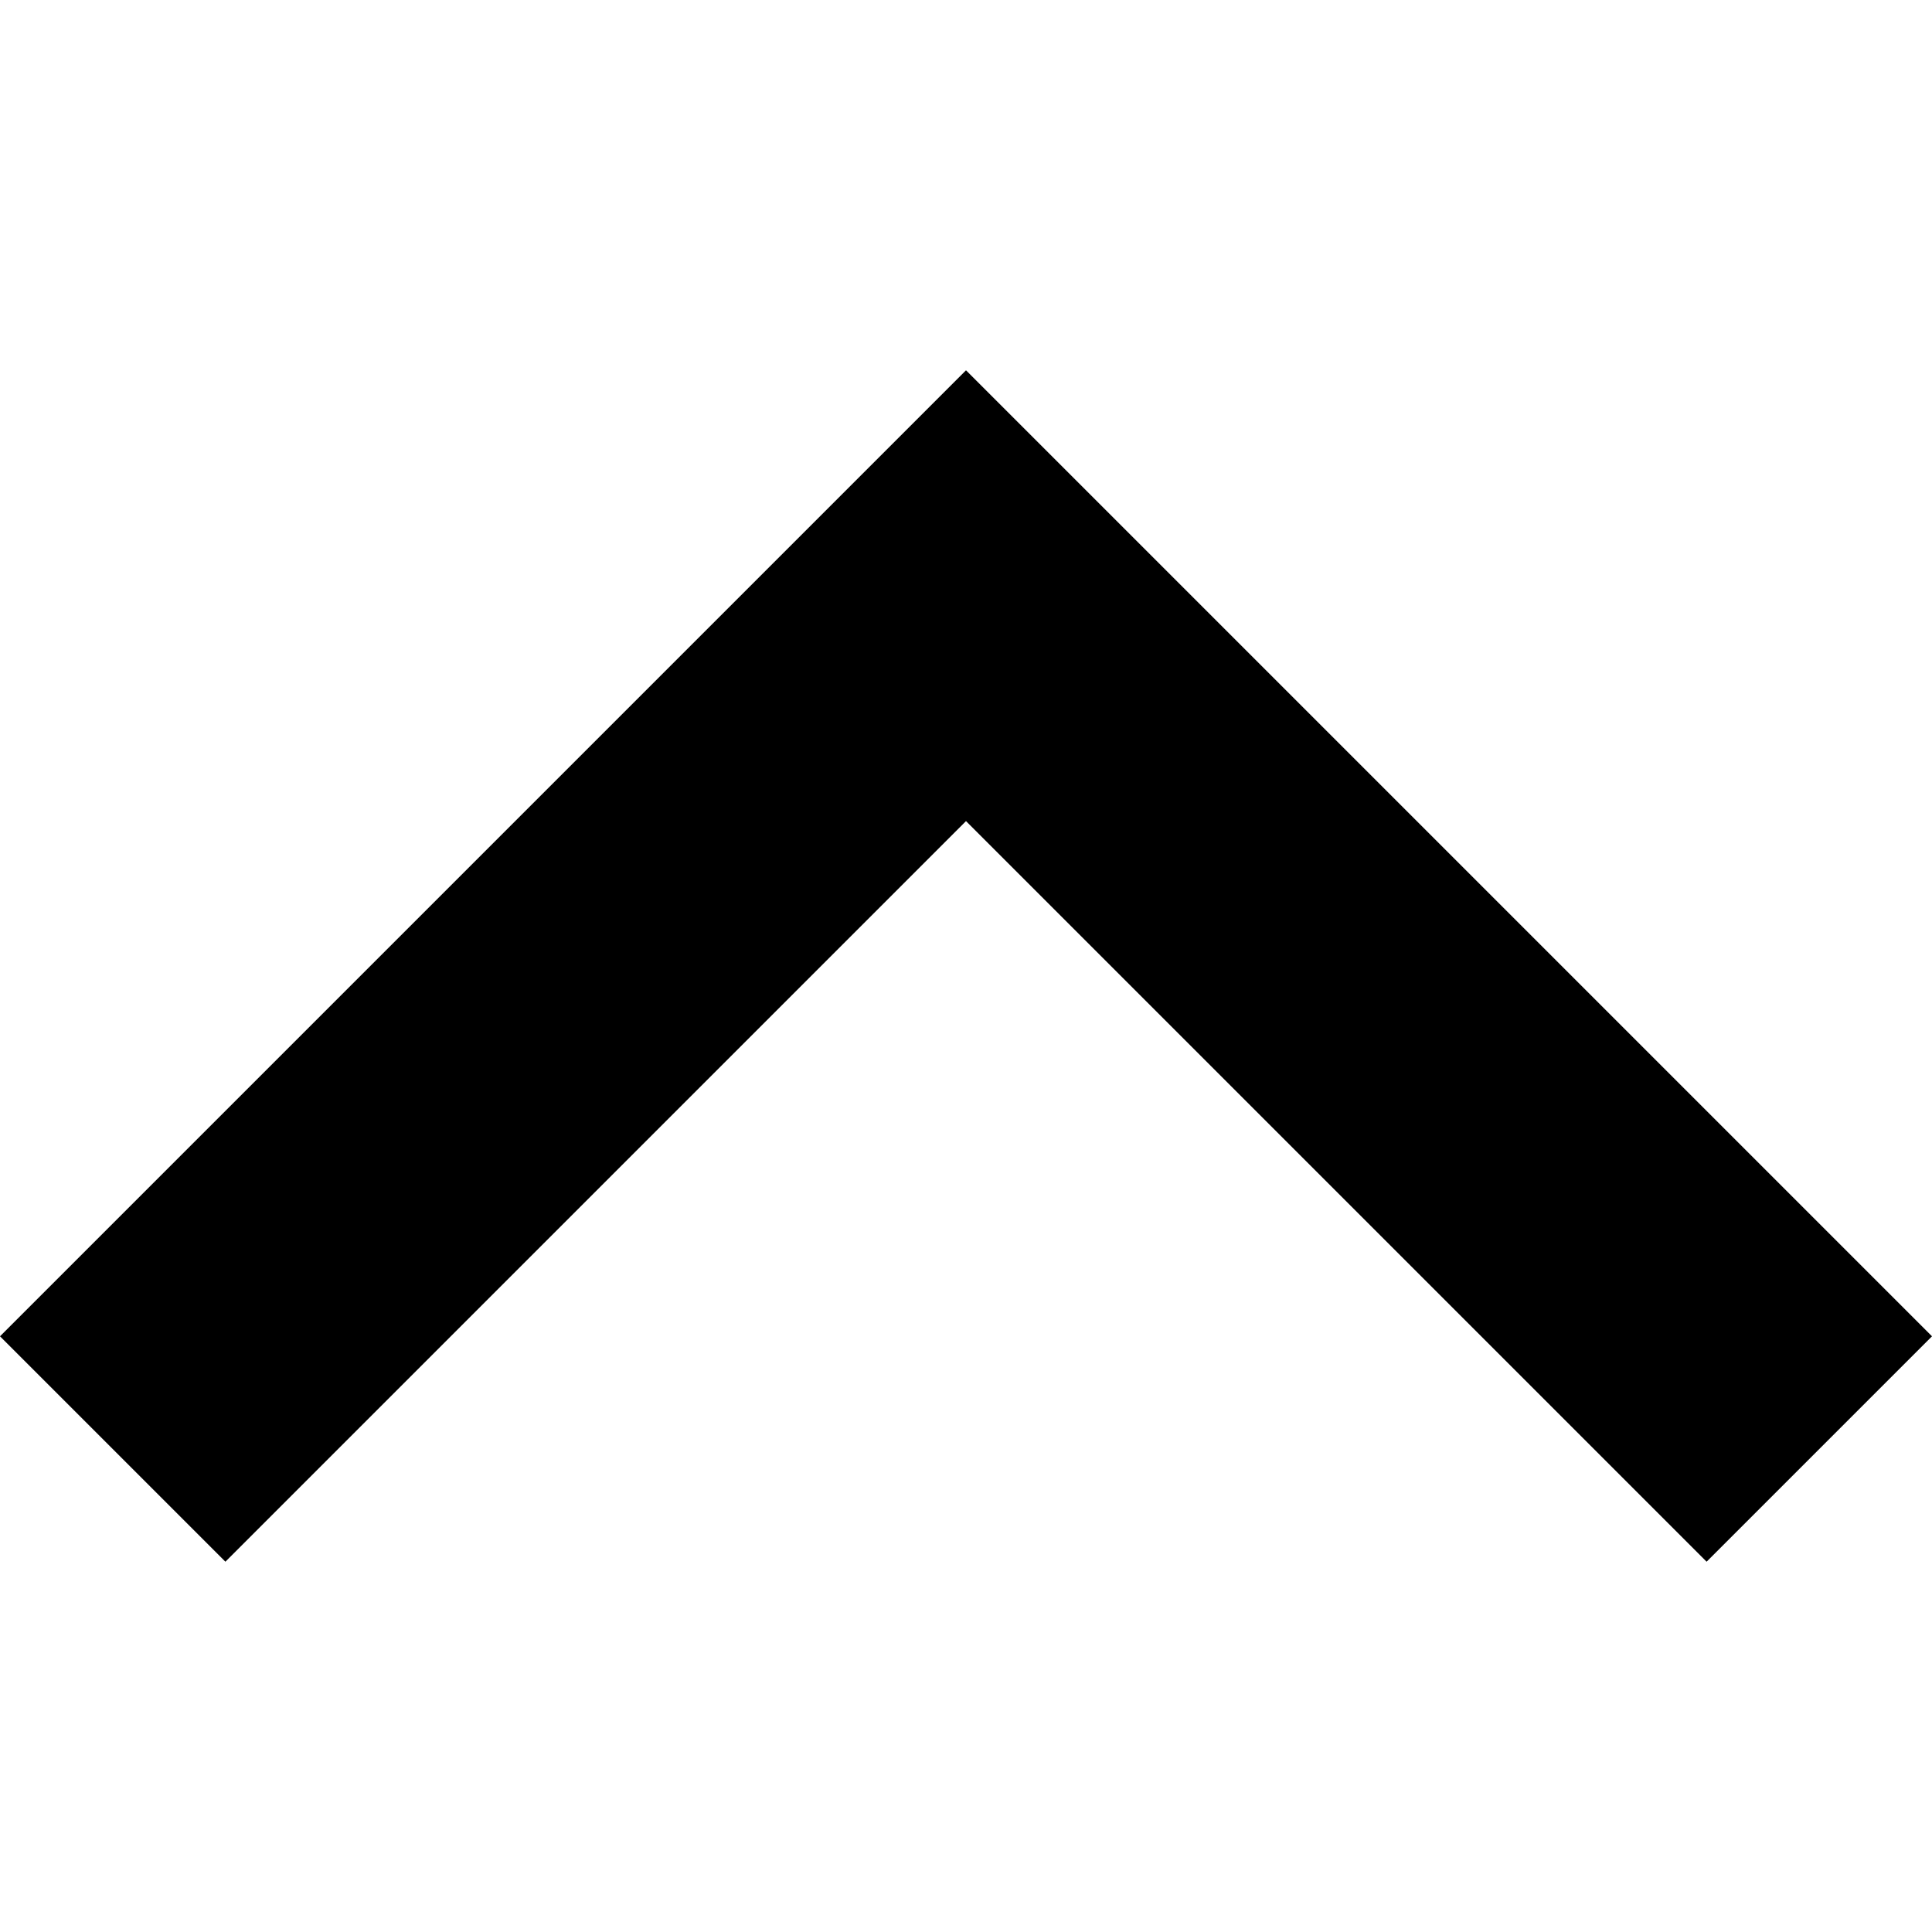
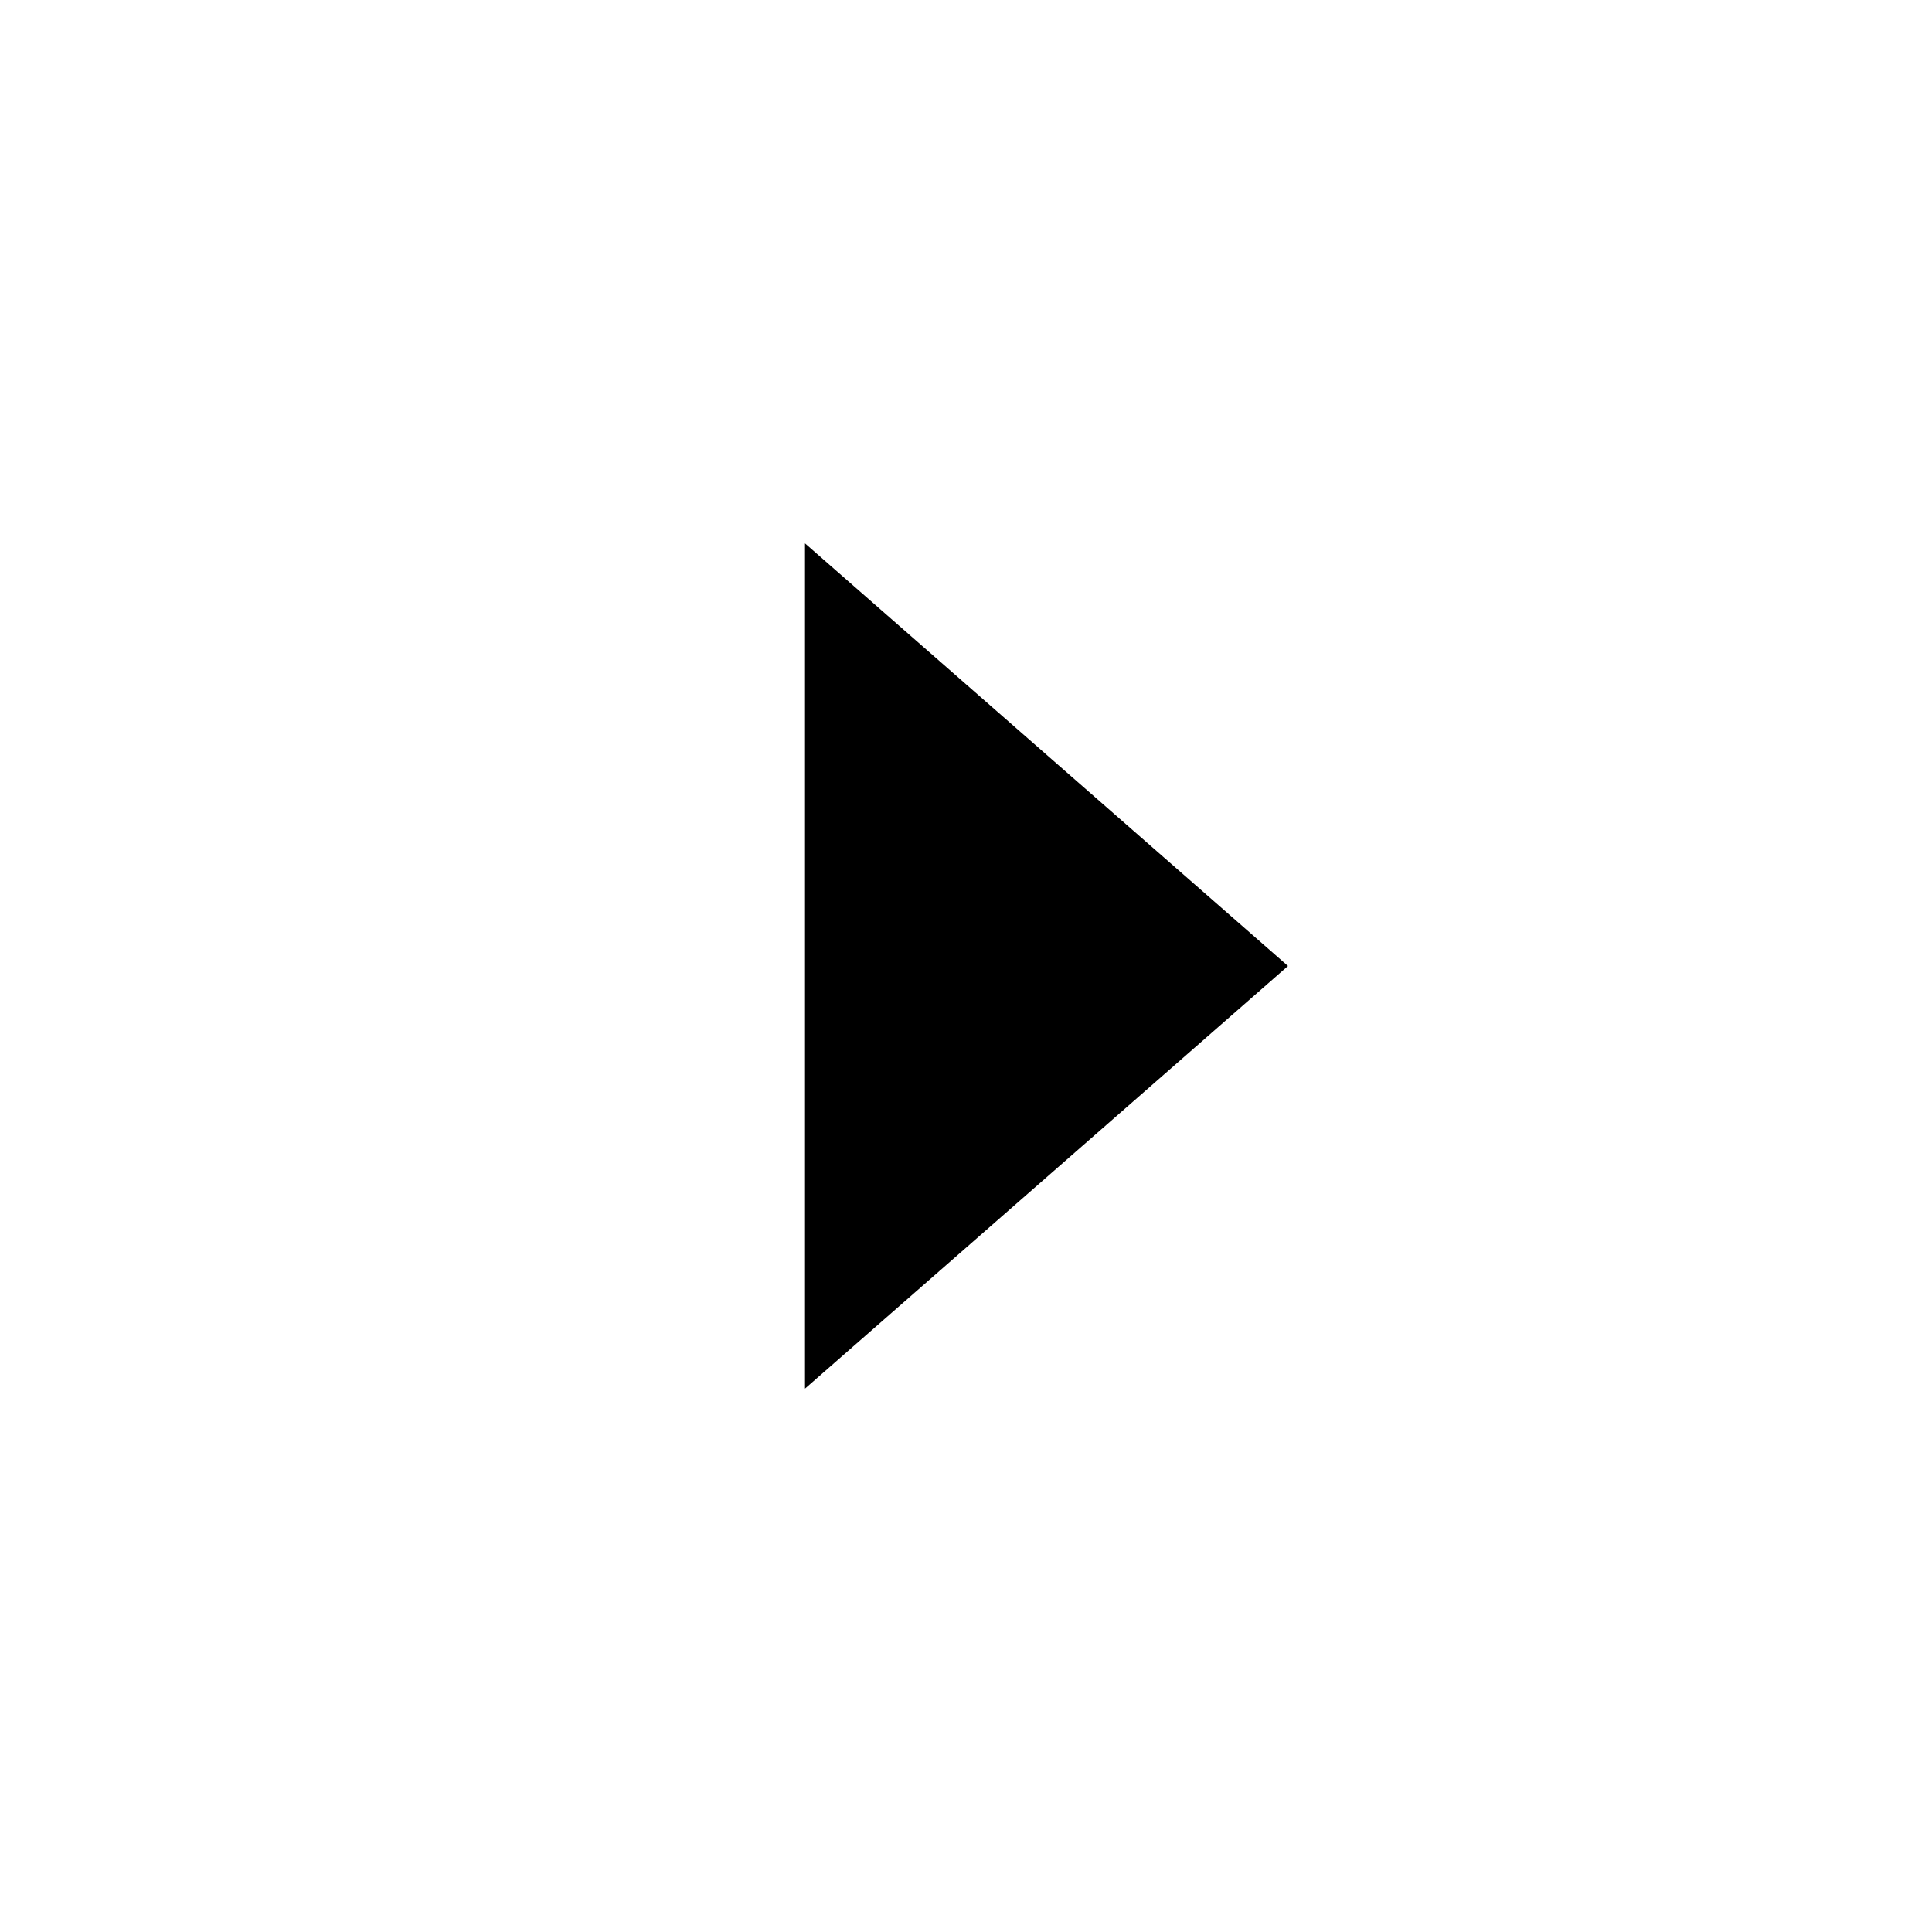
- <svg xmlns="http://www.w3.org/2000/svg" version="1.1" id="Capa_1" x="0px" y="0px" viewBox="0 0 306 306" style="enable-background:new 0 0 306 306;" xml:space="preserve">
-   <g>
-     <g id="expand-less">
-       <polygon points="153,58.65 0,211.65 35.7,247.35 153,130.05 270.3,247.35 306,211.65   " />
-     </g>
-   </g>
+ <svg viewBox="-5 -3 24 24">
+   <path d="M11 9l-6 5.25V3.75z" />
</svg>
